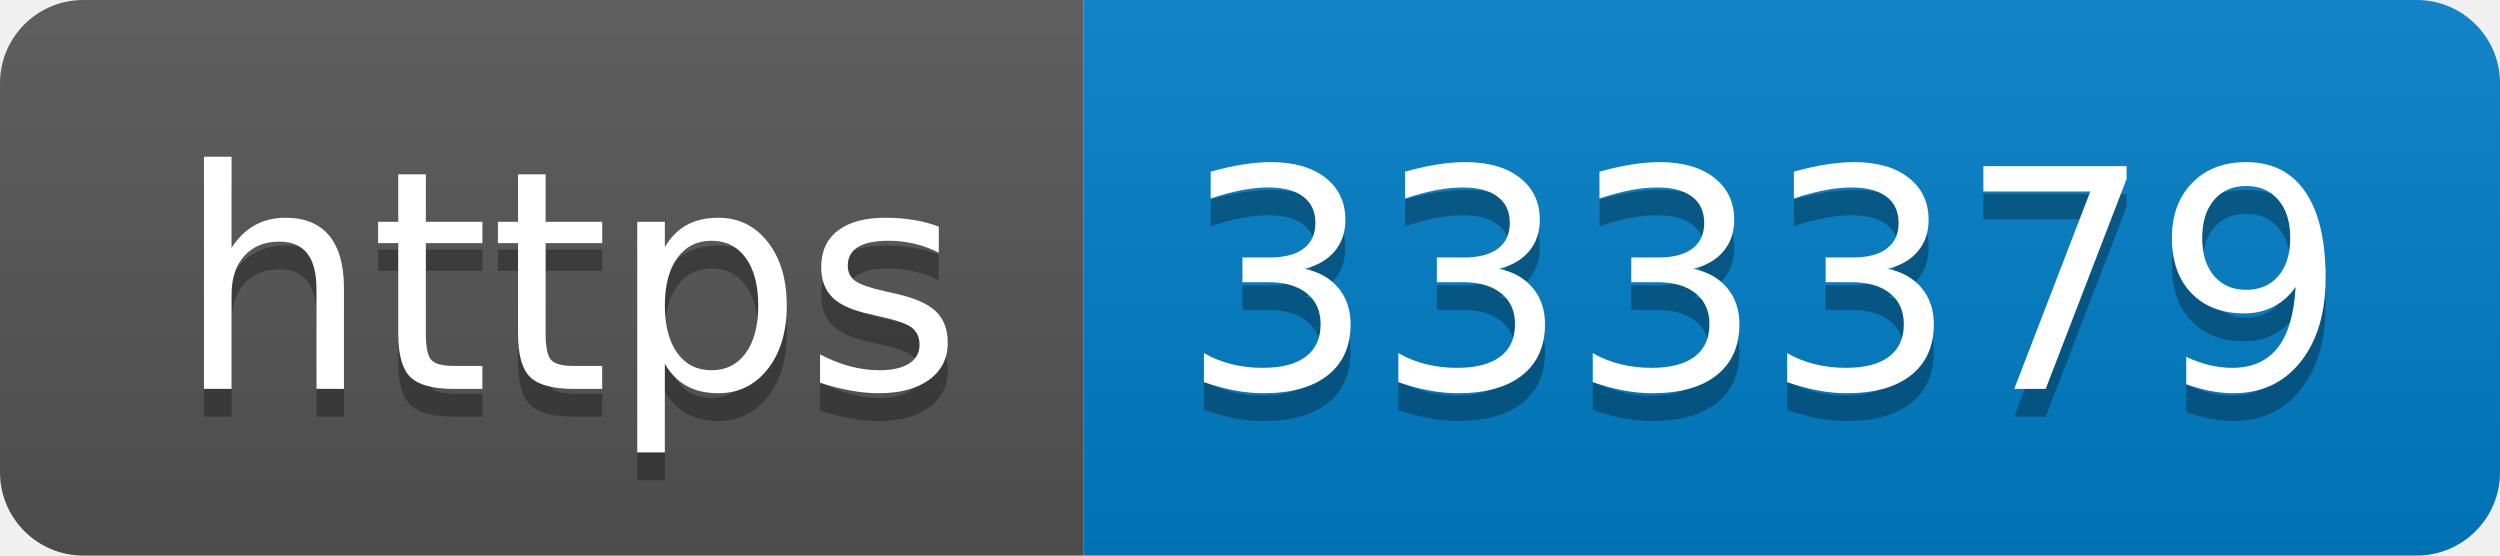
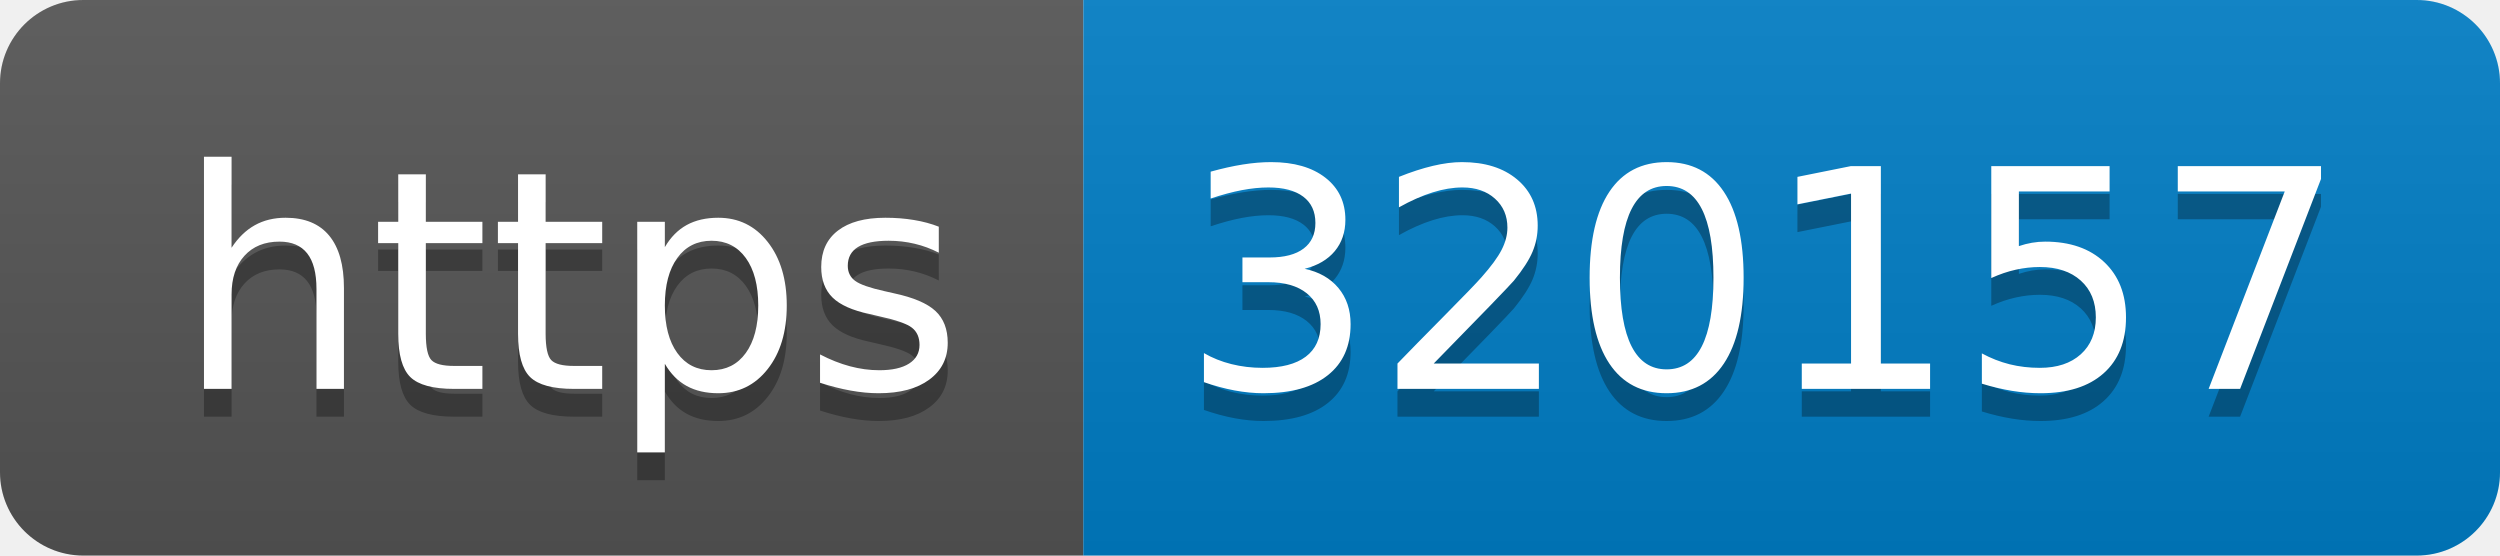
- <svg xmlns="http://www.w3.org/2000/svg" width="90" height="20" role="img" aria-label="https: 333379">
+ <svg xmlns="http://www.w3.org/2000/svg" width="90" height="20" role="img" aria-label="https: 320157">
  <linearGradient id="s" x2="0" y2="100%">
    <stop offset="0" stop-color="#bbb" stop-opacity=".1" />
    <stop offset="1" stop-opacity=".1" />
  </linearGradient>
  <clipPath id="r">
    <rect width="90" height="20" rx="3" fill="#fff" />
  </clipPath>
  <g clip-path="url(#r)">
    <rect width="39" height="20" fill="#555" />
    <rect x="39" width="51" height="20" fill="#007ec6" />
    <rect width="90" height="20" fill="url(#s)" />
  </g>
  <g fill="#fff" text-anchor="middle" font-family="Verdana,Geneva,DejaVu Sans,sans-serif" text-rendering="geometricPrecision" font-size="110">
    <text aria-hidden="true" x="205" y="150" fill="#010101" fill-opacity=".3" transform="scale(.1)" textLength="290">https</text>
    <text x="205" y="140" transform="scale(.1)" fill="#fff" textLength="290">https</text>
-     <text aria-hidden="true" x="635" y="150" fill="#010101" fill-opacity=".3" transform="scale(.1)" textLength="410">333379</text>
-     <text x="635" y="140" transform="scale(.1)" fill="#fff" textLength="410">333379</text>
+     <text aria-hidden="true" x="635" y="150" fill="#010101" fill-opacity=".3" transform="scale(.1)" textLength="410">320157</text>
+     <text x="635" y="140" transform="scale(.1)" fill="#fff" textLength="410">320157</text>
  </g>
</svg>
